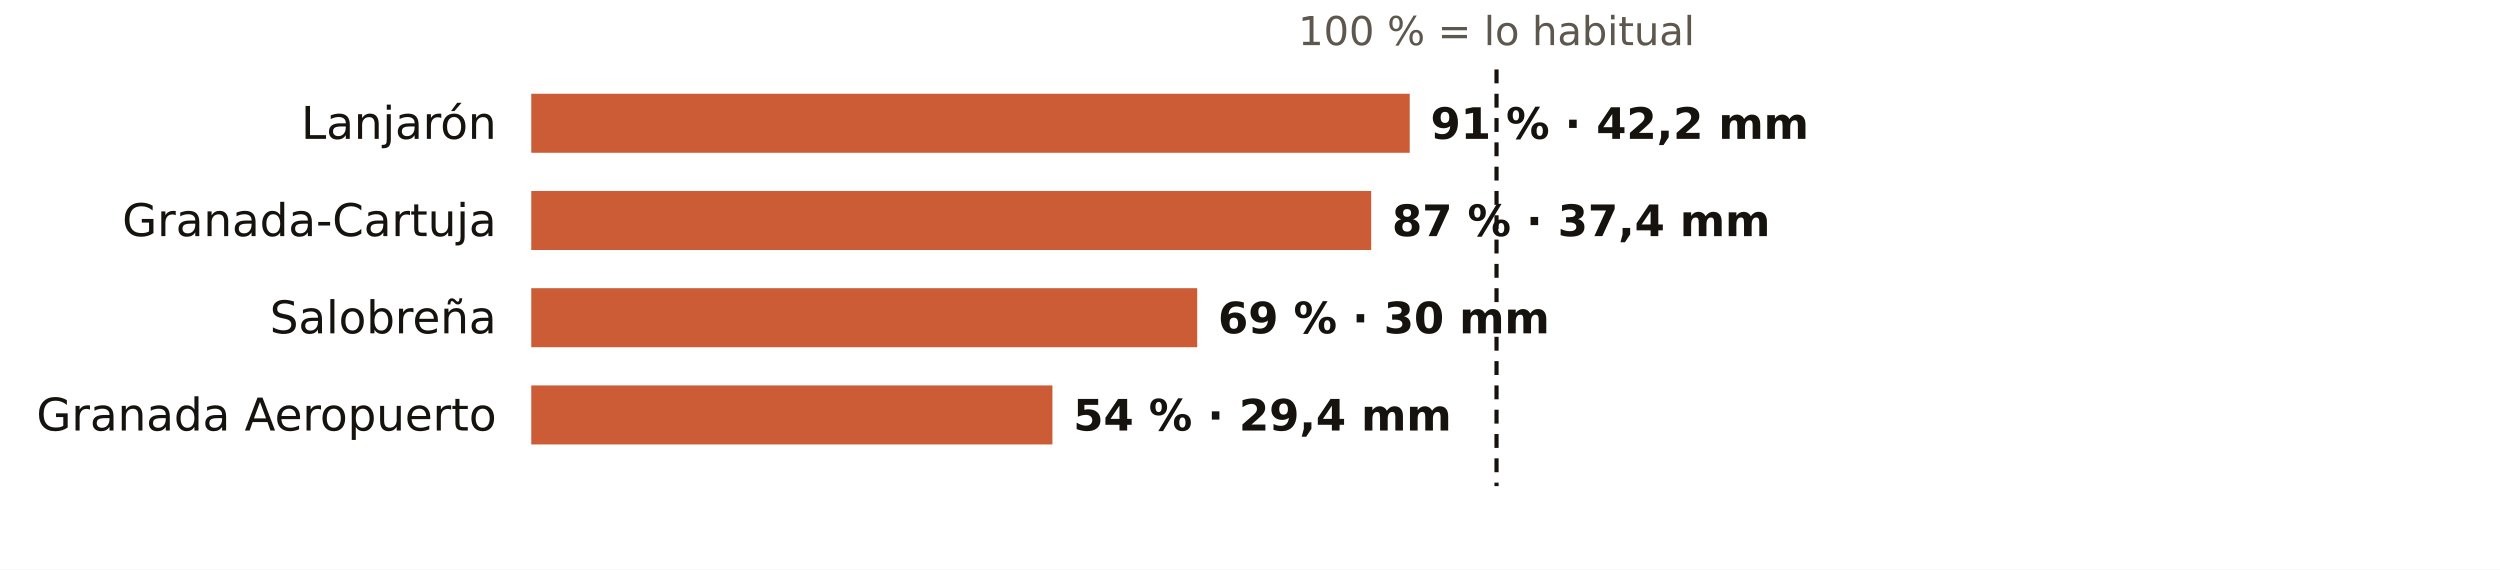
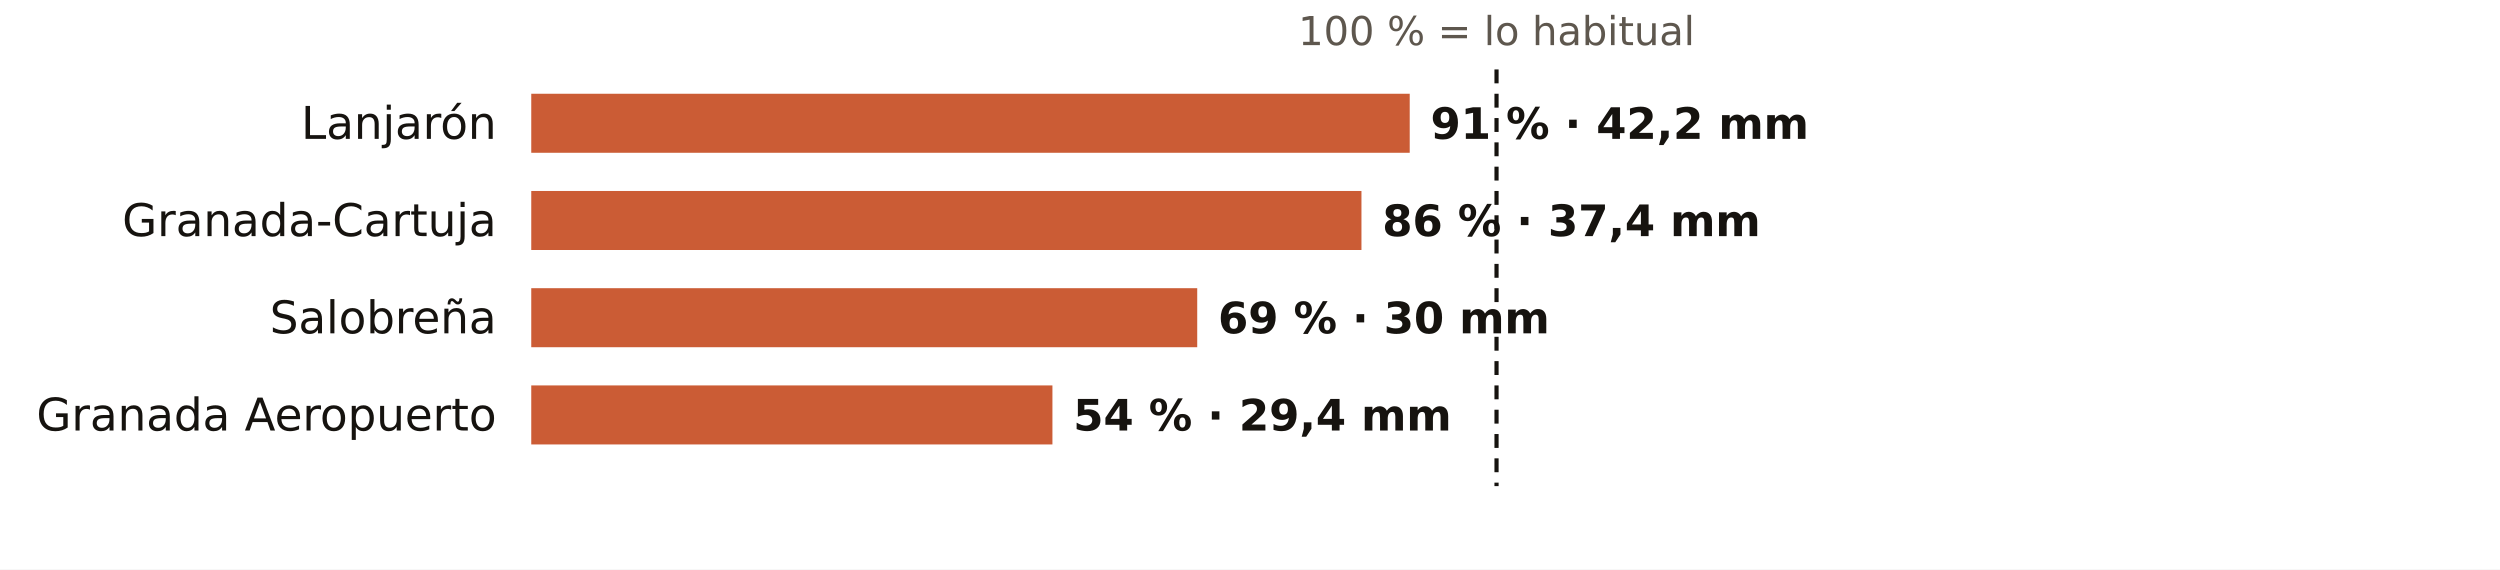
<svg xmlns="http://www.w3.org/2000/svg" viewBox="0 0 720 164" width="720" height="164" role="img" aria-label="El otoño en los pluviómetros de AEMET de Granada: % de lo habitual">
  <rect width="720" height="164" fill="#FFFFFF" />
  <text x="431.0" y="13.0" font-size="11.5" fill="#5E574E" text-anchor="middle" font-weight="400" font-family="Public Sans, DejaVu Sans, Arial, sans-serif">100 % = lo habitual</text>
  <text x="143.0" y="40.0" font-size="13" fill="#16130F" text-anchor="end" font-weight="500" font-family="Public Sans, DejaVu Sans, Arial, sans-serif">Lanjarón</text>
  <rect x="153" y="27" width="253.0" height="17" fill="#C4461A" opacity="0.88" />
  <text x="412.0" y="40.0" font-size="12.5" fill="#16130F" text-anchor="start" font-weight="600" font-family="Public Sans, DejaVu Sans, Arial, sans-serif">91 % · 42,2 mm</text>
  <text x="143.0" y="68.0" font-size="13" fill="#16130F" text-anchor="end" font-weight="500" font-family="Public Sans, DejaVu Sans, Arial, sans-serif">Granada-Cartuja</text>
-   <rect x="153" y="55" width="241.9" height="17" fill="#C4461A" opacity="0.88" />
-   <text x="400.9" y="68.0" font-size="12.5" fill="#16130F" text-anchor="start" font-weight="600" font-family="Public Sans, DejaVu Sans, Arial, sans-serif">87 % · 37,4 mm</text>
+   <rect x="153" y="55" width="239.1" height="17" fill="#C4461A" opacity="0.88" />
+   <text x="398.1" y="68.0" font-size="12.5" fill="#16130F" text-anchor="start" font-weight="600" font-family="Public Sans, DejaVu Sans, Arial, sans-serif">86 % · 37,4 mm</text>
  <text x="143.0" y="96.0" font-size="13" fill="#16130F" text-anchor="end" font-weight="500" font-family="Public Sans, DejaVu Sans, Arial, sans-serif">Salobreña</text>
  <rect x="153" y="83" width="191.8" height="17" fill="#C4461A" opacity="0.88" />
  <text x="350.8" y="96.0" font-size="12.5" fill="#16130F" text-anchor="start" font-weight="600" font-family="Public Sans, DejaVu Sans, Arial, sans-serif">69 % · 30 mm</text>
  <text x="143.0" y="124.0" font-size="13" fill="#16130F" text-anchor="end" font-weight="500" font-family="Public Sans, DejaVu Sans, Arial, sans-serif">Granada Aeropuerto</text>
  <rect x="153" y="111" width="150.1" height="17" fill="#C4461A" opacity="0.88" />
  <text x="309.1" y="124.0" font-size="12.5" fill="#16130F" text-anchor="start" font-weight="600" font-family="Public Sans, DejaVu Sans, Arial, sans-serif">54 % · 29,4 mm</text>
  <line x1="431.0" x2="431.0" y1="20" y2="140" stroke="#16130F" stroke-width="1.2" stroke-dasharray="4 3" />
</svg>
